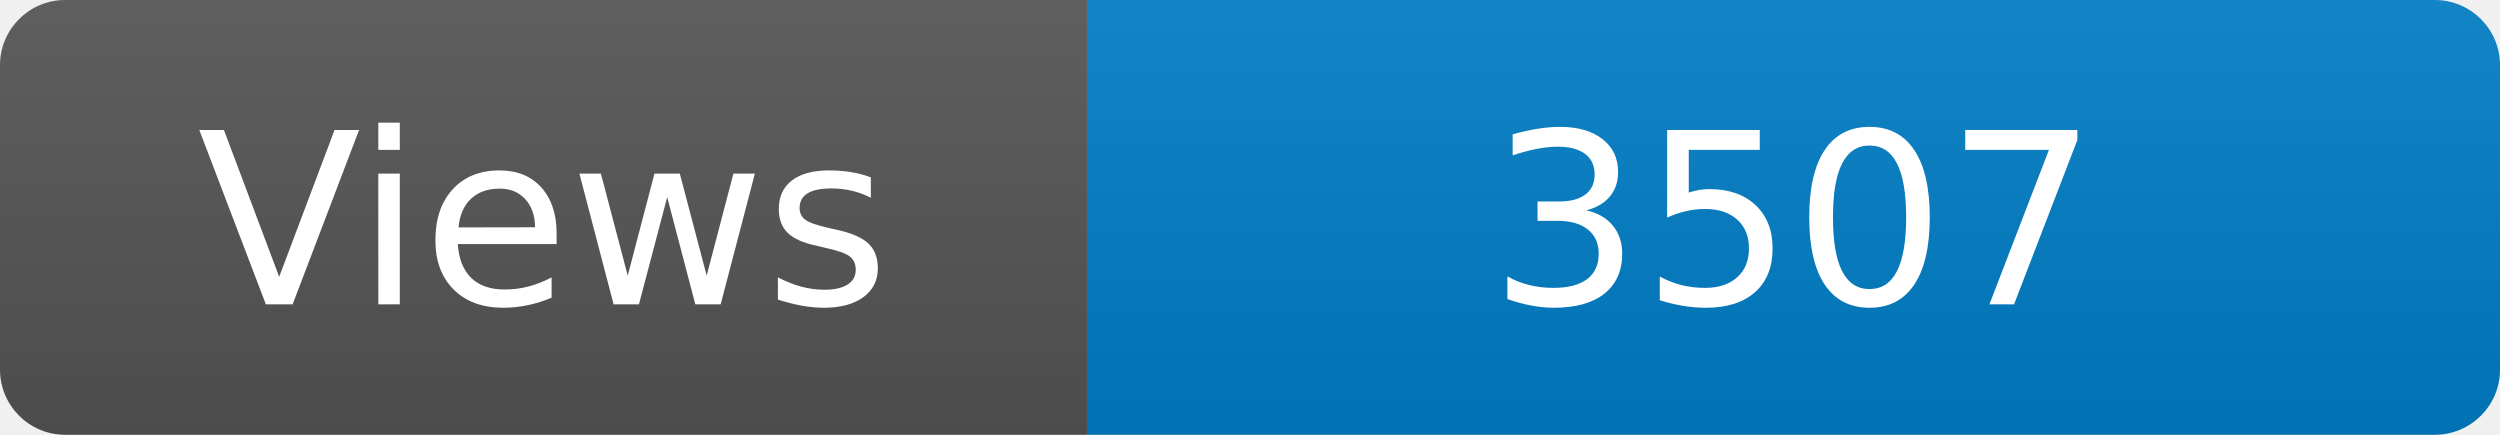
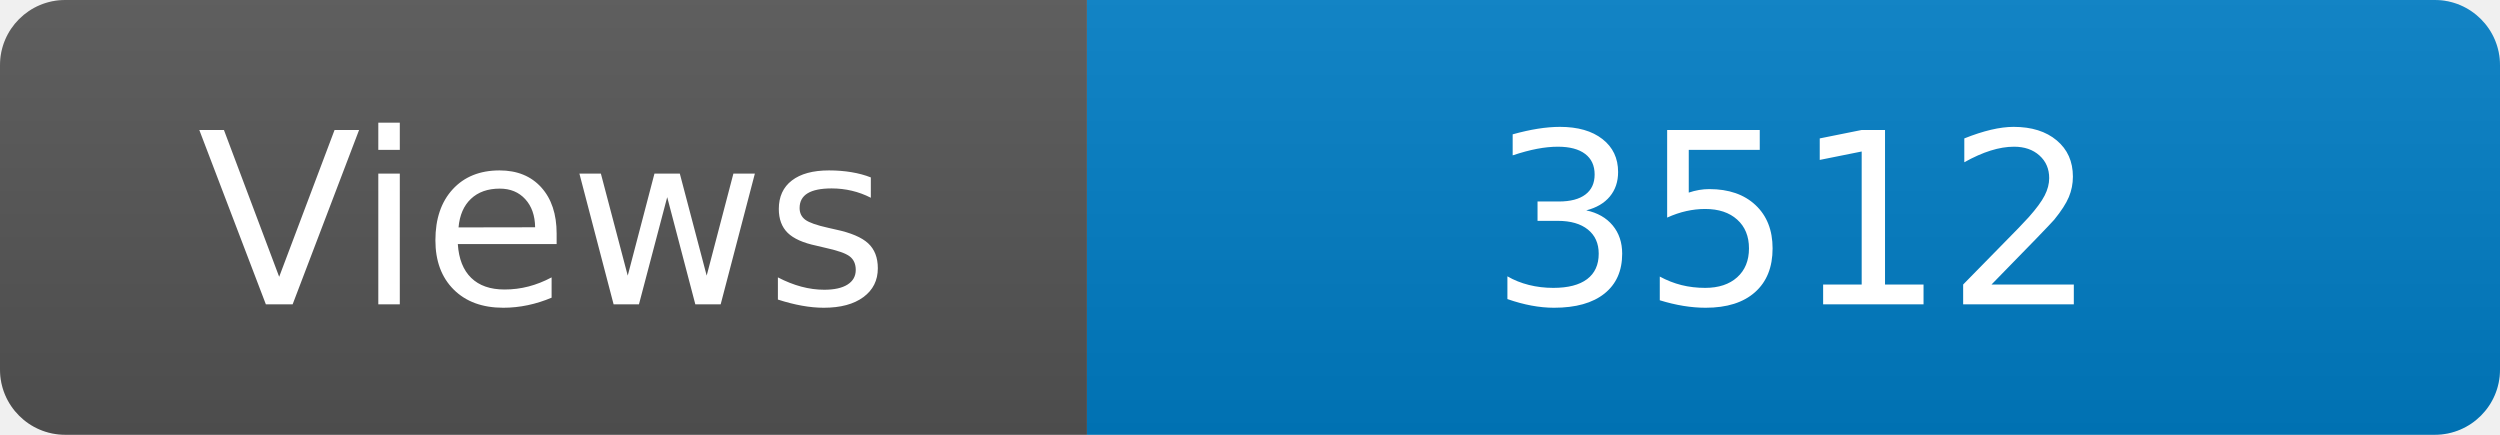
<svg xmlns="http://www.w3.org/2000/svg" width="115" height="20" role="img" aria-label="Maintained?: yes">
  <linearGradient id="s" x2="0" y2="100%">
    <stop offset="0" stop-color="#bbb" stop-opacity=".1" />
    <stop offset="1" stop-opacity=".1" />
  </linearGradient>
  <clipPath id="r">
    <rect width="115" height="20" rx="3" fill="#fff" />
  </clipPath>
  <g clip-path="url(#r)">
    <rect width="50" height="20" fill="#555" />
    <rect x="50" width="160" height="20" fill="#007ec6" />
    <rect width="115" height="20" fill="url(#s)" />
  </g>
  <g fill="#fff" text-anchor="middle" font-family="Verdana,Geneva,DejaVu Sans,sans-serif" font-size="110">
    <text x="250" y="140" transform="scale(.1)" fill="#fff">Views</text>
-     <text x="825" y="140" transform="scale(.1)" fill="#fff">3507</text>
+     <text x="825" y="140" transform="scale(.1)" fill="#fff">3512</text>
  </g>
</svg>
